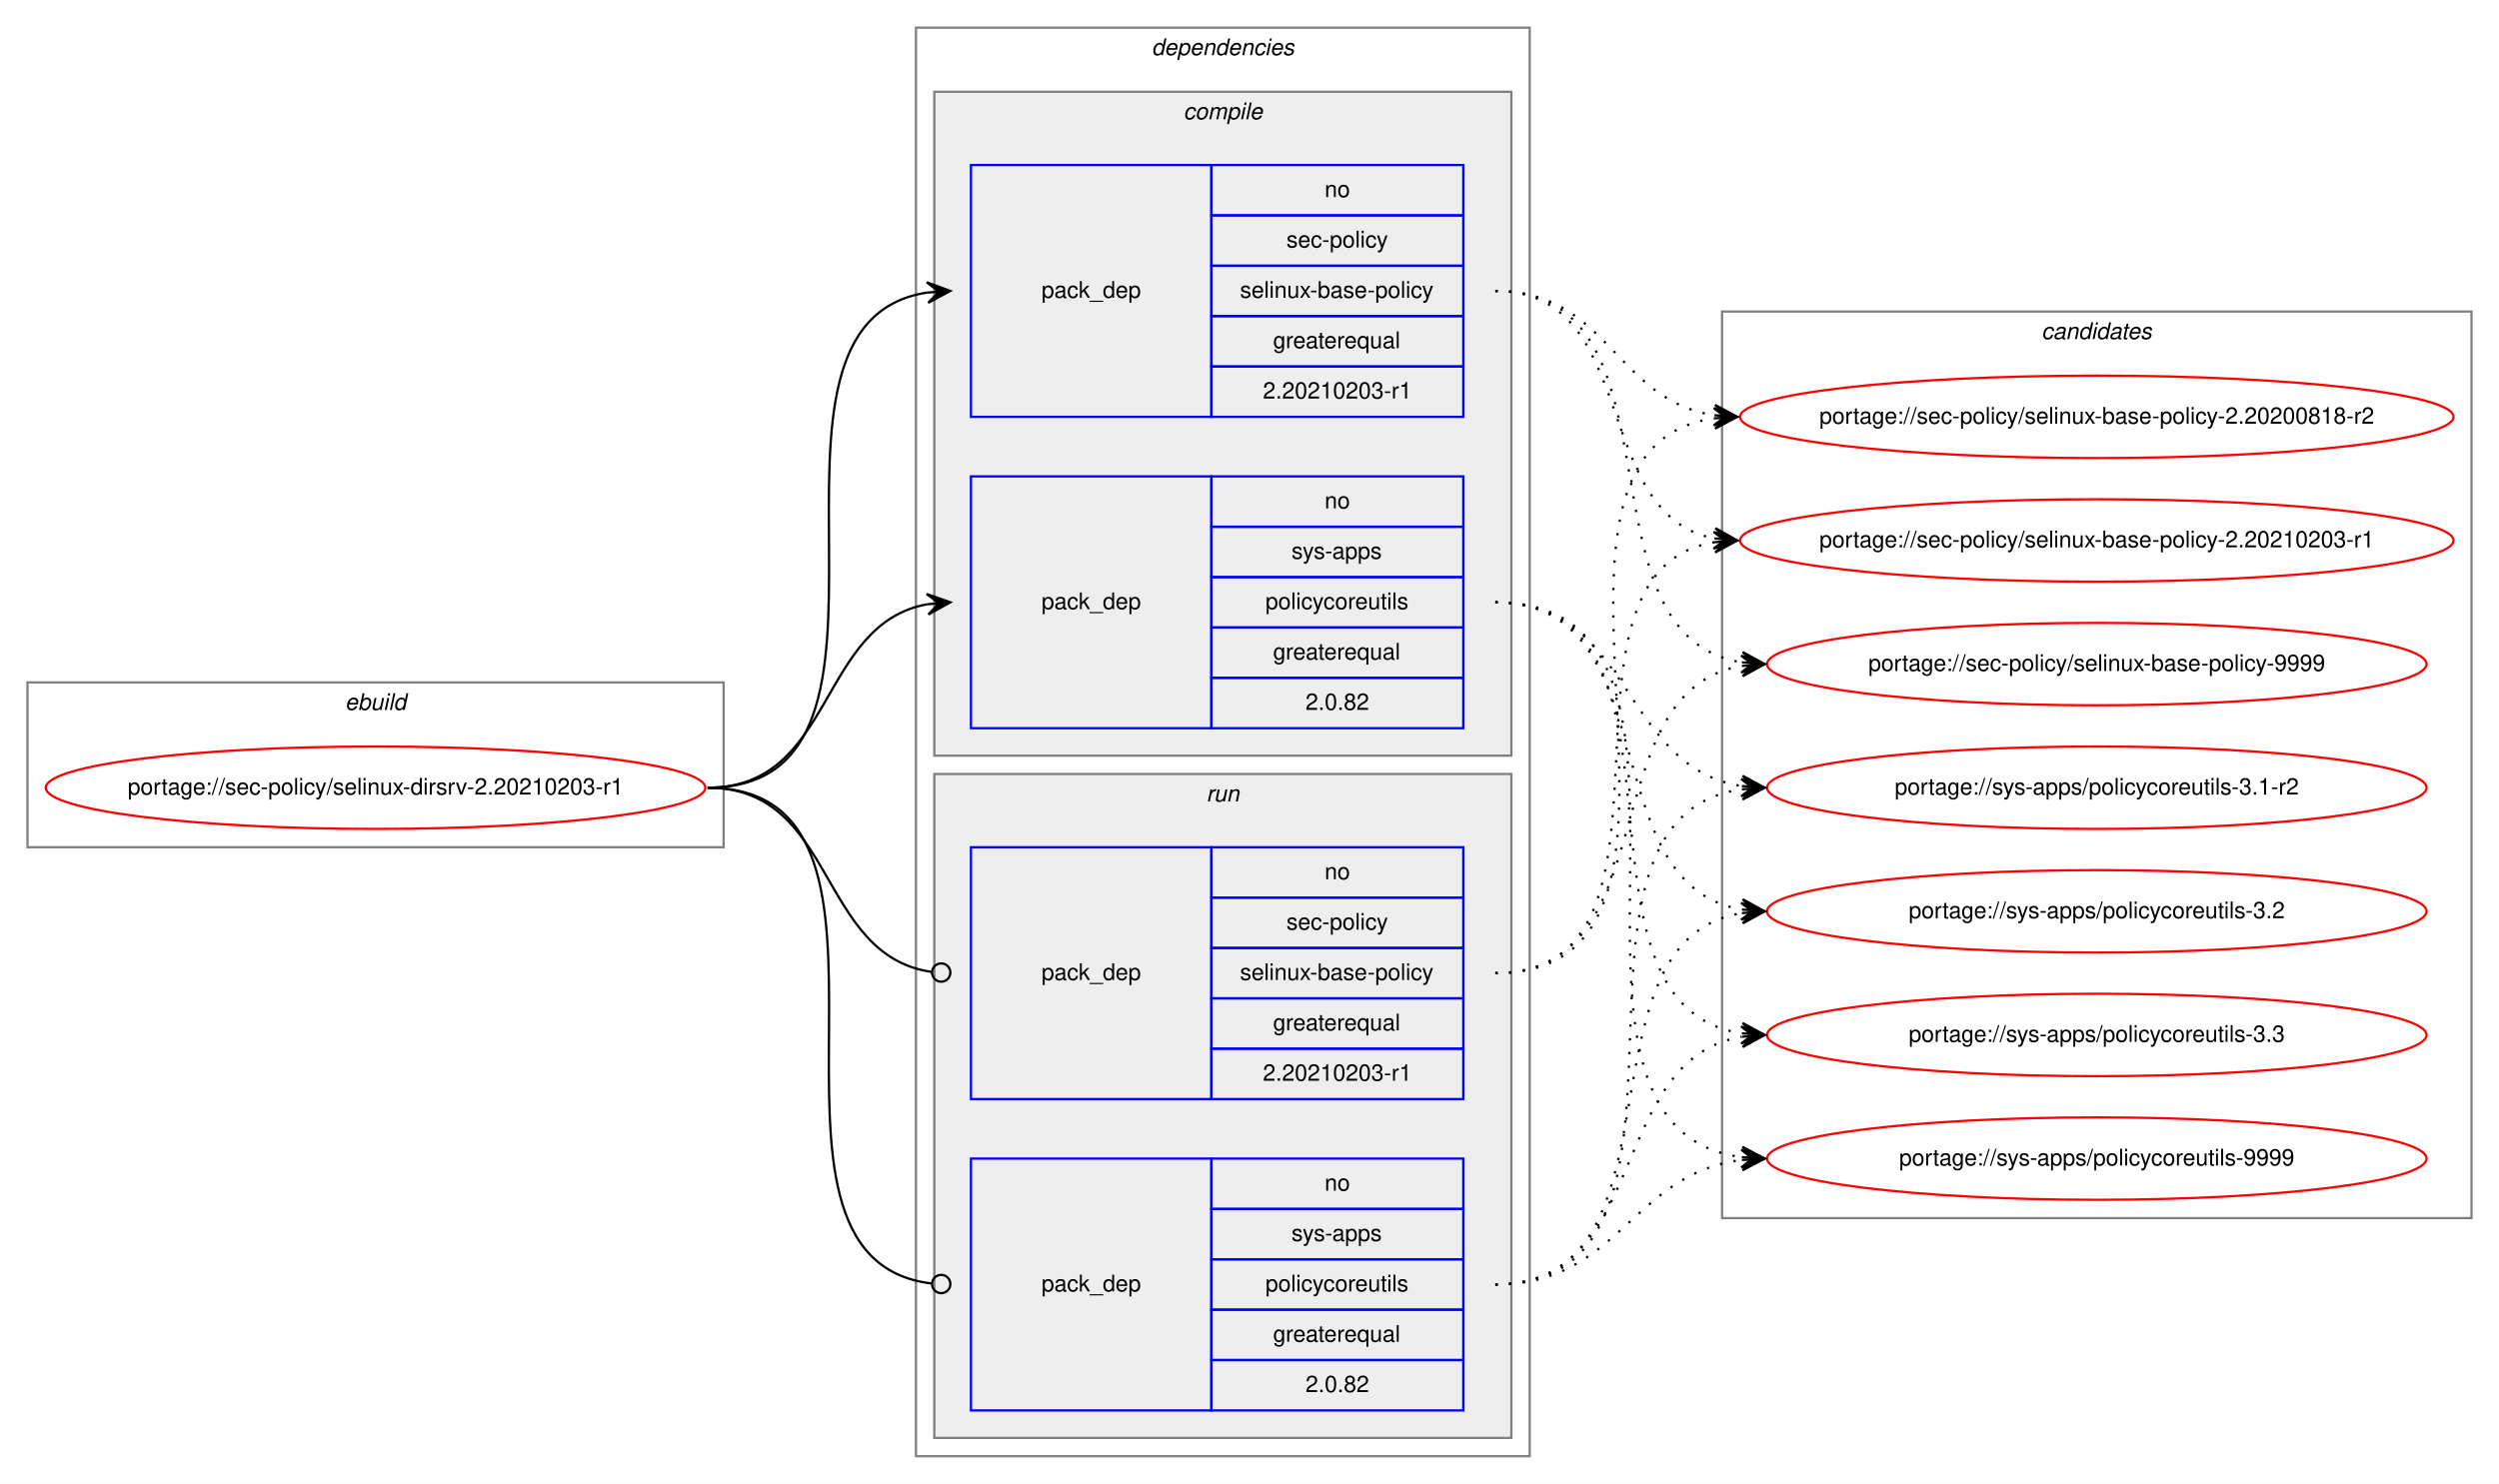
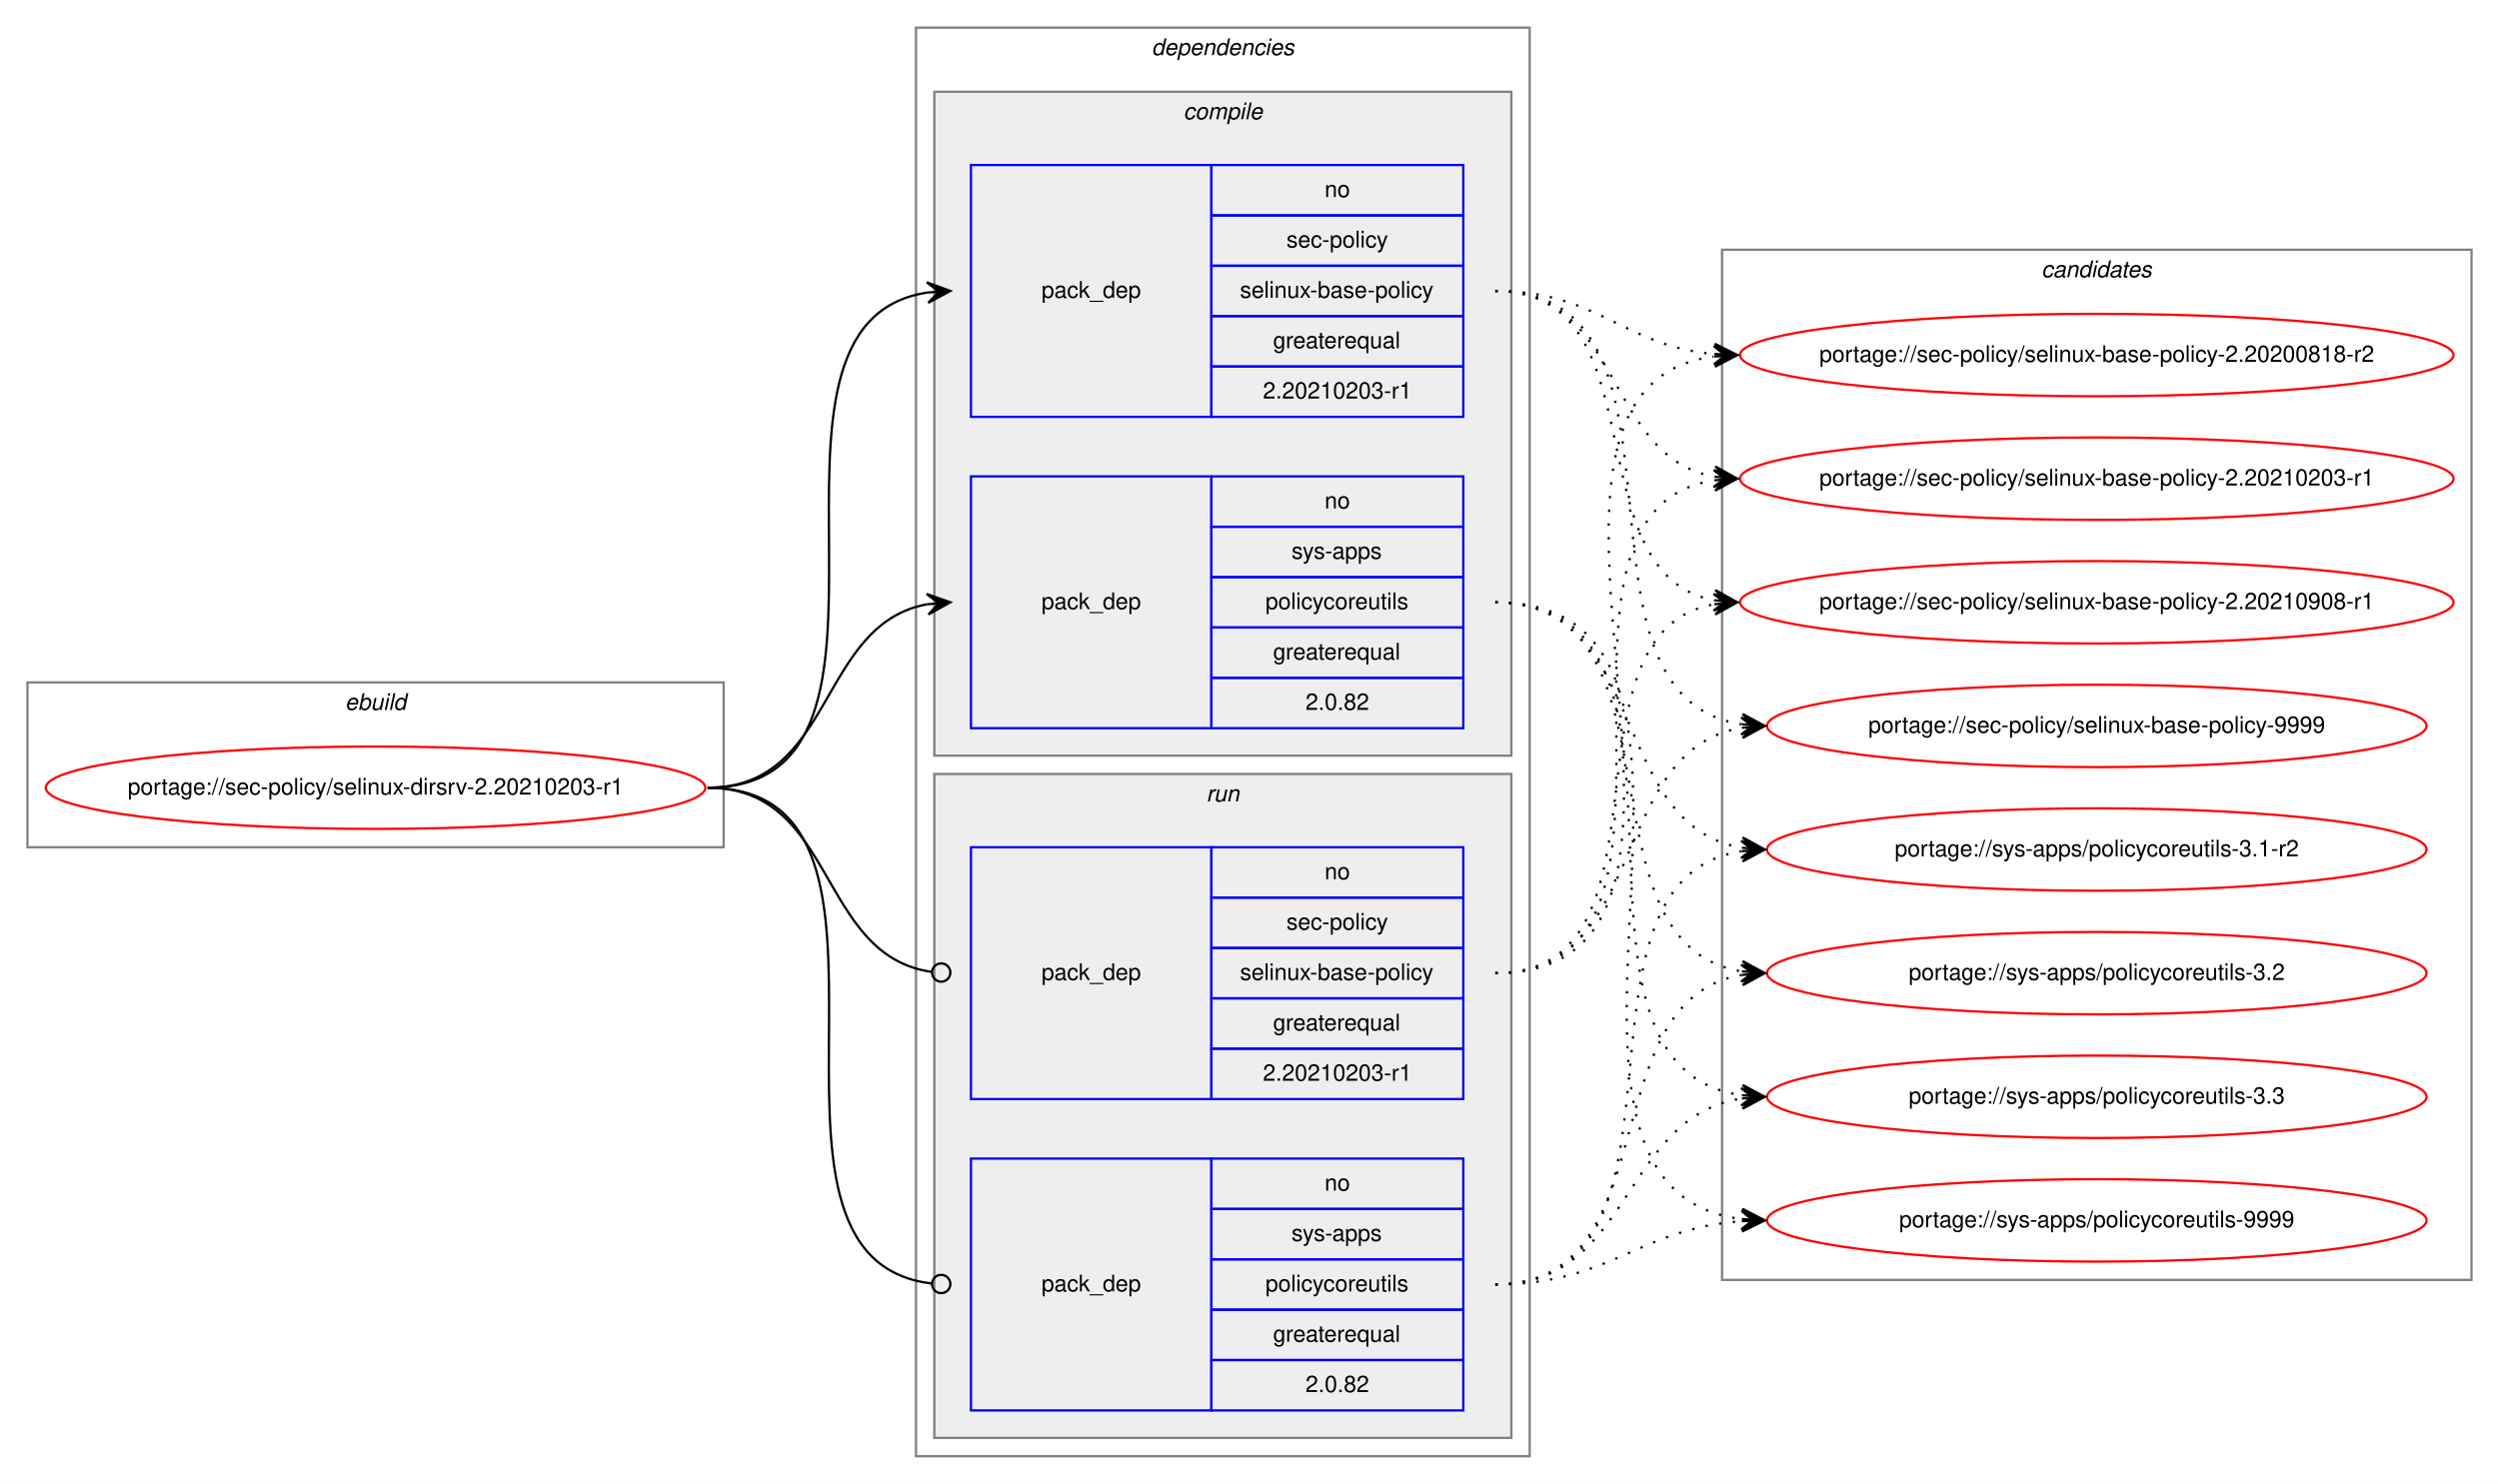
<svg xmlns="http://www.w3.org/2000/svg" xmlns:xlink="http://www.w3.org/1999/xlink" width="1091pt" height="648pt" viewBox="0.00 0.00 1091.28 648.00">
  <g id="graph0" class="graph" transform="scale(1 1) rotate(0) translate(4 644)">
    <polygon fill="white" stroke="transparent" points="-4,4 -4,-644 1087.28,-644 1087.28,4 -4,4" />
    <g id="clust1" class="cluster">
      <polygon fill="none" stroke="gray" points="8,-274 8,-346 312,-346 312,-274 8,-274" />
      <text text-anchor="start" x="146.66" y="-334" font-family="Helvetica,sans-Serif" font-style="italic" font-size="10.00">ebuild</text>
    </g>
    <g id="clust2" class="cluster">
      <polygon fill="none" stroke="gray" points="396,-8 396,-632 664,-632 664,-8 396,-8" />
      <text text-anchor="start" x="498.88" y="-620" font-family="Helvetica,sans-Serif" font-style="italic" font-size="10.00">dependencies</text>
    </g>
    <g id="clust3" class="cluster">
      <polygon fill="#eeeeee" stroke="gray" points="404,-314 404,-604 656,-604 656,-314 404,-314" />
      <text text-anchor="start" x="512.78" y="-592" font-family="Helvetica,sans-Serif" font-style="italic" font-size="10.00">compile</text>
    </g>
    <g id="clust7" class="cluster">
      <polygon fill="#eeeeee" stroke="gray" points="404,-16 404,-306 656,-306 656,-16 404,-16" />
      <text text-anchor="start" x="522.78" y="-294" font-family="Helvetica,sans-Serif" font-style="italic" font-size="10.00">run</text>
    </g>
    <g id="clust10" class="cluster">
-       <polygon fill="none" stroke="gray" points="748,-112 748,-508 1075.28,-508 1075.28,-112 748,-112" />
-       <text text-anchor="start" x="887.47" y="-496" font-family="Helvetica,sans-Serif" font-style="italic" font-size="10.00">candidates</text>
+       <polygon fill="none" stroke="gray" points="748,-85 748,-535 1075.28,-535 1075.28,-85 748,-85" />
+       <text text-anchor="start" x="887.47" y="-523" font-family="Helvetica,sans-Serif" font-style="italic" font-size="10.00">candidates</text>
    </g>
    <g id="node1" class="node">
      <g id="a_node1">
        <a xlink:href="../sec-policy/selinux-dirsrv-2.20210203-r1.svg" xlink:title="portage://sec-policy/selinux-dirsrv-2.20210203-r1">
          <ellipse fill="none" stroke="red" cx="160" cy="-300" rx="144" ry="18" />
          <text text-anchor="middle" x="160" y="-297" font-family="Helvetica,sans-Serif" font-size="10.00">portage://sec-policy/selinux-dirsrv-2.20210203-r1</text>
        </a>
      </g>
    </g>
    <g id="node2" class="node">
      <polygon fill="none" stroke="blue" points="420,-462 420,-572 525,-572 525,-462 420,-462" />
      <text text-anchor="start" x="450.82" y="-514" font-family="Helvetica,sans-Serif" font-size="10.00">pack_dep</text>
      <polygon fill="none" stroke="blue" points="525,-550 525,-572 635,-572 635,-550 525,-550" />
      <text text-anchor="start" x="574.44" y="-558" font-family="Helvetica,sans-Serif" font-size="10.00">no</text>
      <polygon fill="none" stroke="blue" points="525,-528 525,-550 635,-550 635,-528 525,-528" />
      <text text-anchor="start" x="557.78" y="-536" font-family="Helvetica,sans-Serif" font-size="10.00">sec-policy</text>
      <polygon fill="none" stroke="blue" points="525,-506 525,-528 635,-528 635,-506 525,-506" />
      <text text-anchor="start" x="537.5" y="-514" font-family="Helvetica,sans-Serif" font-size="10.00">selinux-base-policy</text>
      <polygon fill="none" stroke="blue" points="525,-484 525,-506 635,-506 635,-484 525,-484" />
      <text text-anchor="start" x="551.94" y="-492" font-family="Helvetica,sans-Serif" font-size="10.00">greaterequal</text>
      <polygon fill="none" stroke="blue" points="525,-462 525,-484 635,-484 635,-462 525,-462" />
      <text text-anchor="start" x="547.49" y="-470" font-family="Helvetica,sans-Serif" font-size="10.00">2.20210203-r1</text>
    </g>
    <g id="edge1" class="edge">
      <path fill="none" stroke="black" d="M305,-300C408.77,-300 310.64,-502.83 401.01,-516.3" />
      <polygon fill="black" stroke="black" points="411,-517 400.71,-520.79 406.01,-516.65 401.02,-516.3 401.02,-516.3 401.02,-516.3 406.01,-516.65 401.34,-511.81 411,-517 411,-517" />
    </g>
    <g id="node3" class="node">
      <polygon fill="none" stroke="blue" points="420,-326 420,-436 525,-436 525,-326 420,-326" />
      <text text-anchor="start" x="450.82" y="-378" font-family="Helvetica,sans-Serif" font-size="10.00">pack_dep</text>
      <polygon fill="none" stroke="blue" points="525,-414 525,-436 635,-436 635,-414 525,-414" />
      <text text-anchor="start" x="574.44" y="-422" font-family="Helvetica,sans-Serif" font-size="10.00">no</text>
      <polygon fill="none" stroke="blue" points="525,-392 525,-414 635,-414 635,-392 525,-392" />
      <text text-anchor="start" x="560" y="-400" font-family="Helvetica,sans-Serif" font-size="10.00">sys-apps</text>
      <polygon fill="none" stroke="blue" points="525,-370 525,-392 635,-392 635,-370 525,-370" />
      <text text-anchor="start" x="548.61" y="-378" font-family="Helvetica,sans-Serif" font-size="10.00">policycoreutils</text>
      <polygon fill="none" stroke="blue" points="525,-348 525,-370 635,-370 635,-348 525,-348" />
      <text text-anchor="start" x="551.94" y="-356" font-family="Helvetica,sans-Serif" font-size="10.00">greaterequal</text>
      <polygon fill="none" stroke="blue" points="525,-326 525,-348 635,-348 635,-326 525,-326" />
      <text text-anchor="start" x="566.1" y="-334" font-family="Helvetica,sans-Serif" font-size="10.00">2.0.82</text>
    </g>
    <g id="edge2" class="edge">
      <path fill="none" stroke="black" d="M305,-300C360.7,-300 352.97,-371.49 400.99,-380.15" />
      <polygon fill="black" stroke="black" points="411,-381 400.65,-384.63 406.02,-380.57 401.04,-380.15 401.04,-380.15 401.04,-380.15 406.02,-380.57 401.42,-375.67 411,-381 411,-381" />
    </g>
    <g id="node4" class="node">
      <polygon fill="none" stroke="blue" points="420,-164 420,-274 525,-274 525,-164 420,-164" />
      <text text-anchor="start" x="450.82" y="-216" font-family="Helvetica,sans-Serif" font-size="10.00">pack_dep</text>
      <polygon fill="none" stroke="blue" points="525,-252 525,-274 635,-274 635,-252 525,-252" />
      <text text-anchor="start" x="574.44" y="-260" font-family="Helvetica,sans-Serif" font-size="10.00">no</text>
      <polygon fill="none" stroke="blue" points="525,-230 525,-252 635,-252 635,-230 525,-230" />
      <text text-anchor="start" x="557.78" y="-238" font-family="Helvetica,sans-Serif" font-size="10.00">sec-policy</text>
      <polygon fill="none" stroke="blue" points="525,-208 525,-230 635,-230 635,-208 525,-208" />
      <text text-anchor="start" x="537.5" y="-216" font-family="Helvetica,sans-Serif" font-size="10.00">selinux-base-policy</text>
      <polygon fill="none" stroke="blue" points="525,-186 525,-208 635,-208 635,-186 525,-186" />
      <text text-anchor="start" x="551.94" y="-194" font-family="Helvetica,sans-Serif" font-size="10.00">greaterequal</text>
      <polygon fill="none" stroke="blue" points="525,-164 525,-186 635,-186 635,-164 525,-164" />
      <text text-anchor="start" x="547.49" y="-172" font-family="Helvetica,sans-Serif" font-size="10.00">2.20210203-r1</text>
    </g>
    <g id="edge3" class="edge">
      <path fill="none" stroke="black" d="M305,-300C361.4,-300 352.77,-226.72 402.81,-219.56" />
      <ellipse fill="none" stroke="black" cx="407.01" cy="-219.27" rx="4" ry="4" />
    </g>
    <g id="node5" class="node">
      <polygon fill="none" stroke="blue" points="420,-28 420,-138 525,-138 525,-28 420,-28" />
      <text text-anchor="start" x="450.82" y="-80" font-family="Helvetica,sans-Serif" font-size="10.00">pack_dep</text>
      <polygon fill="none" stroke="blue" points="525,-116 525,-138 635,-138 635,-116 525,-116" />
      <text text-anchor="start" x="574.44" y="-124" font-family="Helvetica,sans-Serif" font-size="10.00">no</text>
      <polygon fill="none" stroke="blue" points="525,-94 525,-116 635,-116 635,-94 525,-94" />
      <text text-anchor="start" x="560" y="-102" font-family="Helvetica,sans-Serif" font-size="10.00">sys-apps</text>
      <polygon fill="none" stroke="blue" points="525,-72 525,-94 635,-94 635,-72 525,-72" />
      <text text-anchor="start" x="548.61" y="-80" font-family="Helvetica,sans-Serif" font-size="10.00">policycoreutils</text>
      <polygon fill="none" stroke="blue" points="525,-50 525,-72 635,-72 635,-50 525,-50" />
      <text text-anchor="start" x="551.94" y="-58" font-family="Helvetica,sans-Serif" font-size="10.00">greaterequal</text>
      <polygon fill="none" stroke="blue" points="525,-28 525,-50 635,-50 635,-28 525,-28" />
      <text text-anchor="start" x="566.1" y="-36" font-family="Helvetica,sans-Serif" font-size="10.00">2.0.82</text>
    </g>
    <g id="edge4" class="edge">
      <path fill="none" stroke="black" d="M305,-300C409.51,-300 309.24,-94.29 402.95,-83.44" />
      <ellipse fill="none" stroke="black" cx="407.01" cy="-83.22" rx="4" ry="4" />
    </g>
    <g id="node6" class="node">
      <g id="a_node6">
        <a xlink:href="../sec-policy/selinux-base-policy-2.20200818-r2.svg" xlink:title="portage://sec-policy/selinux-base-policy-2.20200818-r2">
-           <ellipse fill="none" stroke="red" cx="911.64" cy="-462" rx="155.78" ry="18" />
-           <text text-anchor="middle" x="911.64" y="-459" font-family="Helvetica,sans-Serif" font-size="10.00">portage://sec-policy/selinux-base-policy-2.20200818-r2</text>
+           <ellipse fill="none" stroke="red" cx="911.64" cy="-489" rx="155.78" ry="18" />
+           <text text-anchor="middle" x="911.64" y="-486" font-family="Helvetica,sans-Serif" font-size="10.00">portage://sec-policy/selinux-base-policy-2.20200818-r2</text>
        </a>
      </g>
    </g>
    <g id="edge5" class="edge">
-       <path fill="none" stroke="black" stroke-dasharray="1,5" d="M649,-517C698.32,-517 701.49,-469.26 744.5,-462.74" />
-       <polygon fill="black" stroke="black" points="754.64,-462 744.99,-467.21 749.65,-462.36 744.67,-462.72 744.67,-462.72 744.67,-462.72 749.65,-462.36 744.34,-458.24 754.64,-462 754.64,-462" />
+       <path fill="none" stroke="black" stroke-dasharray="1,5" d="M649,-517C693.97,-517 704.59,-493 744.46,-489.44" />
+       <polygon fill="black" stroke="black" points="754.64,-489 744.84,-493.93 749.65,-489.22 744.65,-489.43 744.65,-489.43 744.65,-489.43 749.65,-489.22 744.46,-484.94 754.64,-489 754.64,-489" />
    </g>
    <g id="node7" class="node">
      <g id="a_node7">
        <a xlink:href="../sec-policy/selinux-base-policy-2.20210203-r1.svg" xlink:title="portage://sec-policy/selinux-base-policy-2.20210203-r1">
-           <ellipse fill="none" stroke="red" cx="911.64" cy="-408" rx="155.78" ry="18" />
-           <text text-anchor="middle" x="911.64" y="-405" font-family="Helvetica,sans-Serif" font-size="10.00">portage://sec-policy/selinux-base-policy-2.20210203-r1</text>
+           <ellipse fill="none" stroke="red" cx="911.64" cy="-435" rx="155.78" ry="18" />
+           <text text-anchor="middle" x="911.64" y="-432" font-family="Helvetica,sans-Serif" font-size="10.00">portage://sec-policy/selinux-base-policy-2.20210203-r1</text>
        </a>
      </g>
    </g>
    <g id="edge6" class="edge">
-       <path fill="none" stroke="black" stroke-dasharray="1,5" d="M649,-517C712.77,-517 690.09,-419.6 744.41,-408.94" />
-       <polygon fill="black" stroke="black" points="754.64,-408 745.1,-413.4 749.66,-408.46 744.68,-408.92 744.68,-408.92 744.68,-408.92 749.66,-408.46 744.27,-404.44 754.64,-408 754.64,-408" />
+       <path fill="none" stroke="black" stroke-dasharray="1,5" d="M649,-517C704.84,-517 696.54,-444.63 744.61,-435.87" />
+       <polygon fill="black" stroke="black" points="754.64,-435 745.07,-440.34 749.66,-435.43 744.68,-435.86 744.68,-435.86 744.68,-435.86 749.66,-435.43 744.29,-431.38 754.64,-435 754.64,-435" />
    </g>
    <g id="node8" class="node">
      <g id="a_node8">
-         <a xlink:href="../sec-policy/selinux-base-policy-9999.svg" xlink:title="portage://sec-policy/selinux-base-policy-9999">
-           <ellipse fill="none" stroke="red" cx="911.64" cy="-354" rx="144" ry="18" />
-           <text text-anchor="middle" x="911.64" y="-351" font-family="Helvetica,sans-Serif" font-size="10.00">portage://sec-policy/selinux-base-policy-9999</text>
+         <a xlink:href="../sec-policy/selinux-base-policy-2.20210908-r1.svg" xlink:title="portage://sec-policy/selinux-base-policy-2.20210908-r1">
+           <ellipse fill="none" stroke="red" cx="911.64" cy="-381" rx="155.78" ry="18" />
+           <text text-anchor="middle" x="911.64" y="-378" font-family="Helvetica,sans-Serif" font-size="10.00">portage://sec-policy/selinux-base-policy-2.20210908-r1</text>
        </a>
      </g>
    </g>
    <g id="edge7" class="edge">
-       <path fill="none" stroke="black" stroke-dasharray="1,5" d="M649,-517C734.68,-517 682.05,-367.1 756.39,-354.8" />
-       <polygon fill="black" stroke="black" points="766.64,-354 757.02,-359.26 761.66,-354.39 756.67,-354.78 756.67,-354.78 756.67,-354.78 761.66,-354.39 756.32,-350.29 766.64,-354 766.64,-354" />
+       <path fill="none" stroke="black" stroke-dasharray="1,5" d="M649,-517C721.95,-517 682.28,-393.45 744.67,-381.87" />
+       <polygon fill="black" stroke="black" points="754.64,-381 745.07,-386.35 749.66,-381.43 744.68,-381.87 744.68,-381.87 744.68,-381.87 749.66,-381.43 744.29,-377.38 754.64,-381 754.64,-381" />
    </g>
    <g id="node9" class="node">
      <g id="a_node9">
-         <a xlink:href="../sys-apps/policycoreutils-3.1-r2.svg" xlink:title="portage://sys-apps/policycoreutils-3.1-r2">
-           <ellipse fill="none" stroke="red" cx="911.64" cy="-300" rx="144" ry="18" />
-           <text text-anchor="middle" x="911.64" y="-297" font-family="Helvetica,sans-Serif" font-size="10.00">portage://sys-apps/policycoreutils-3.1-r2</text>
+         <a xlink:href="../sec-policy/selinux-base-policy-9999.svg" xlink:title="portage://sec-policy/selinux-base-policy-9999">
+           <ellipse fill="none" stroke="red" cx="911.64" cy="-327" rx="144" ry="18" />
+           <text text-anchor="middle" x="911.64" y="-324" font-family="Helvetica,sans-Serif" font-size="10.00">portage://sec-policy/selinux-base-policy-9999</text>
        </a>
      </g>
    </g>
    <g id="edge8" class="edge">
-       <path fill="none" stroke="black" stroke-dasharray="1,5" d="M649,-381C708.88,-381 703.98,-308.92 756.53,-300.75" />
-       <polygon fill="black" stroke="black" points="766.64,-300 757,-305.23 761.65,-300.37 756.67,-300.74 756.67,-300.74 756.67,-300.74 761.65,-300.37 756.34,-296.25 766.64,-300 766.64,-300" />
+       <path fill="none" stroke="black" stroke-dasharray="1,5" d="M649,-517C744.73,-517 672.94,-340.48 756.56,-327.73" />
+       <polygon fill="black" stroke="black" points="766.64,-327 756.99,-332.21 761.65,-327.36 756.67,-327.72 756.67,-327.72 756.67,-327.72 761.65,-327.36 756.34,-323.23 766.64,-327 766.64,-327" />
    </g>
    <g id="node10" class="node">
      <g id="a_node10">
-         <a xlink:href="../sys-apps/policycoreutils-3.2.svg" xlink:title="portage://sys-apps/policycoreutils-3.2">
-           <ellipse fill="none" stroke="red" cx="911.64" cy="-246" rx="144" ry="18" />
-           <text text-anchor="middle" x="911.64" y="-243" font-family="Helvetica,sans-Serif" font-size="10.00">portage://sys-apps/policycoreutils-3.2</text>
+         <a xlink:href="../sys-apps/policycoreutils-3.1-r2.svg" xlink:title="portage://sys-apps/policycoreutils-3.1-r2">
+           <ellipse fill="none" stroke="red" cx="911.64" cy="-273" rx="144" ry="18" />
+           <text text-anchor="middle" x="911.64" y="-270" font-family="Helvetica,sans-Serif" font-size="10.00">portage://sys-apps/policycoreutils-3.1-r2</text>
        </a>
      </g>
    </g>
    <g id="edge9" class="edge">
-       <path fill="none" stroke="black" stroke-dasharray="1,5" d="M649,-381C725.01,-381 690.54,-257.86 756.63,-246.79" />
-       <polygon fill="black" stroke="black" points="766.64,-246 757.03,-251.28 761.66,-246.39 756.67,-246.79 756.67,-246.79 756.67,-246.79 761.66,-246.39 756.32,-242.3 766.64,-246 766.64,-246" />
+       <path fill="none" stroke="black" stroke-dasharray="1,5" d="M649,-381C716.37,-381 697.89,-283.69 756.54,-273.81" />
+       <polygon fill="black" stroke="black" points="766.64,-273 757.03,-278.28 761.66,-273.4 756.67,-273.8 756.67,-273.8 756.67,-273.8 761.66,-273.4 756.31,-269.31 766.64,-273 766.64,-273" />
    </g>
    <g id="node11" class="node">
      <g id="a_node11">
-         <a xlink:href="../sys-apps/policycoreutils-3.3.svg" xlink:title="portage://sys-apps/policycoreutils-3.3">
-           <ellipse fill="none" stroke="red" cx="911.64" cy="-192" rx="144" ry="18" />
-           <text text-anchor="middle" x="911.64" y="-189" font-family="Helvetica,sans-Serif" font-size="10.00">portage://sys-apps/policycoreutils-3.3</text>
+         <a xlink:href="../sys-apps/policycoreutils-3.2.svg" xlink:title="portage://sys-apps/policycoreutils-3.2">
+           <ellipse fill="none" stroke="red" cx="911.64" cy="-219" rx="144" ry="18" />
+           <text text-anchor="middle" x="911.64" y="-216" font-family="Helvetica,sans-Serif" font-size="10.00">portage://sys-apps/policycoreutils-3.2</text>
        </a>
      </g>
    </g>
    <g id="edge10" class="edge">
-       <path fill="none" stroke="black" stroke-dasharray="1,5" d="M649,-381C744.37,-381 673.26,-205.41 756.6,-192.72" />
-       <polygon fill="black" stroke="black" points="766.64,-192 756.99,-197.21 761.65,-192.36 756.67,-192.72 756.67,-192.72 756.67,-192.72 761.65,-192.36 756.34,-188.23 766.64,-192 766.64,-192" />
+       <path fill="none" stroke="black" stroke-dasharray="1,5" d="M649,-381C734.33,-381 682.36,-232.02 756.43,-219.8" />
+       <polygon fill="black" stroke="black" points="766.64,-219 757.02,-224.26 761.66,-219.39 756.67,-219.78 756.67,-219.78 756.67,-219.78 761.66,-219.39 756.32,-215.29 766.64,-219 766.64,-219" />
    </g>
    <g id="node12" class="node">
      <g id="a_node12">
+         <a xlink:href="../sys-apps/policycoreutils-3.3.svg" xlink:title="portage://sys-apps/policycoreutils-3.3">
+           <ellipse fill="none" stroke="red" cx="911.64" cy="-165" rx="144" ry="18" />
+           <text text-anchor="middle" x="911.64" y="-162" font-family="Helvetica,sans-Serif" font-size="10.00">portage://sys-apps/policycoreutils-3.3</text>
+         </a>
+       </g>
+     </g>
+     <g id="edge11" class="edge">
+       <path fill="none" stroke="black" stroke-dasharray="1,5" d="M649,-381C754.69,-381 663.8,-179.11 756.43,-165.7" />
+       <polygon fill="black" stroke="black" points="766.64,-165 756.97,-170.17 761.65,-165.34 756.66,-165.68 756.66,-165.68 756.66,-165.68 761.65,-165.34 756.36,-161.19 766.64,-165 766.64,-165" />
+     </g>
+     <g id="node13" class="node">
+       <g id="a_node13">
        <a xlink:href="../sys-apps/policycoreutils-9999.svg" xlink:title="portage://sys-apps/policycoreutils-9999">
-           <ellipse fill="none" stroke="red" cx="911.64" cy="-138" rx="144" ry="18" />
-           <text text-anchor="middle" x="911.64" y="-135" font-family="Helvetica,sans-Serif" font-size="10.00">portage://sys-apps/policycoreutils-9999</text>
-         </a>
-       </g>
-     </g>
-     <g id="edge11" class="edge">
-       <path fill="none" stroke="black" stroke-dasharray="1,5" d="M649,-381C765.36,-381 653.84,-152.49 756.4,-138.65" />
-       <polygon fill="black" stroke="black" points="766.64,-138 756.95,-143.13 761.65,-138.32 756.66,-138.64 756.66,-138.64 756.66,-138.64 761.65,-138.32 756.37,-134.15 766.64,-138 766.64,-138" />
+           <ellipse fill="none" stroke="red" cx="911.64" cy="-111" rx="144" ry="18" />
+           <text text-anchor="middle" x="911.64" y="-108" font-family="Helvetica,sans-Serif" font-size="10.00">portage://sys-apps/policycoreutils-9999</text>
+         </a>
+       </g>
    </g>
    <g id="edge12" class="edge">
-       <path fill="none" stroke="black" stroke-dasharray="1,5" d="M649,-219C763.2,-219 644.51,-447.51 744.61,-461.35" />
-       <polygon fill="black" stroke="black" points="754.64,-462 744.37,-465.84 749.65,-461.67 744.66,-461.35 744.66,-461.35 744.66,-461.35 749.65,-461.67 744.96,-456.86 754.64,-462 754.64,-462" />
+       <path fill="none" stroke="black" stroke-dasharray="1,5" d="M649,-381C776.32,-381 643.42,-125.56 756.51,-111.59" />
+       <polygon fill="black" stroke="black" points="766.64,-111 756.92,-116.08 761.65,-111.29 756.66,-111.59 756.66,-111.59 756.66,-111.59 761.65,-111.29 756.39,-107.09 766.64,-111 766.64,-111" />
    </g>
    <g id="edge13" class="edge">
-       <path fill="none" stroke="black" stroke-dasharray="1,5" d="M649,-219C741.66,-219 664.6,-394.23 744.67,-407.24" />
-       <polygon fill="black" stroke="black" points="754.64,-408 744.33,-411.73 749.66,-407.62 744.67,-407.24 744.67,-407.24 744.67,-407.24 749.66,-407.62 745.01,-402.75 754.64,-408 754.64,-408" />
+       <path fill="none" stroke="black" stroke-dasharray="1,5" d="M649,-219C774.21,-219 634.17,-473.92 744.36,-488.36" />
+       <polygon fill="black" stroke="black" points="754.64,-489 744.38,-492.87 749.65,-488.69 744.66,-488.38 744.66,-488.38 744.66,-488.38 749.65,-488.69 744.94,-483.89 754.64,-489 754.64,-489" />
    </g>
    <g id="edge14" class="edge">
-       <path fill="none" stroke="black" stroke-dasharray="1,5" d="M649,-219C725.01,-219 690.54,-342.14 756.63,-353.21" />
-       <polygon fill="black" stroke="black" points="766.64,-354 756.32,-357.7 761.66,-353.61 756.67,-353.21 756.67,-353.21 756.67,-353.21 761.66,-353.61 757.03,-348.72 766.64,-354 766.64,-354" />
+       <path fill="none" stroke="black" stroke-dasharray="1,5" d="M649,-219C752.21,-219 654.91,-420.49 744.42,-434.26" />
+       <polygon fill="black" stroke="black" points="754.64,-435 744.34,-438.77 749.65,-434.64 744.67,-434.28 744.67,-434.28 744.67,-434.28 749.65,-434.64 744.99,-429.79 754.64,-435 754.64,-435" />
    </g>
    <g id="edge15" class="edge">
-       <path fill="none" stroke="black" stroke-dasharray="1,5" d="M649,-83C755.06,-83 663.46,-285.83 756.4,-299.3" />
-       <polygon fill="black" stroke="black" points="766.64,-300 756.36,-303.81 761.65,-299.66 756.66,-299.32 756.66,-299.32 756.66,-299.32 761.65,-299.66 756.97,-294.83 766.64,-300 766.64,-300" />
+       <path fill="none" stroke="black" stroke-dasharray="1,5" d="M649,-219C731.26,-219 674.1,-367.38 744.38,-380.13" />
+       <polygon fill="black" stroke="black" points="754.64,-381 744.3,-384.64 749.66,-380.58 744.68,-380.15 744.68,-380.15 744.68,-380.15 749.66,-380.58 745.06,-375.67 754.64,-381 754.64,-381" />
    </g>
    <g id="edge16" class="edge">
-       <path fill="none" stroke="black" stroke-dasharray="1,5" d="M649,-83C734.68,-83 682.05,-232.9 756.39,-245.2" />
-       <polygon fill="black" stroke="black" points="766.64,-246 756.32,-249.71 761.66,-245.61 756.67,-245.22 756.67,-245.22 756.67,-245.22 761.66,-245.61 757.02,-240.74 766.64,-246 766.64,-246" />
+       <path fill="none" stroke="black" stroke-dasharray="1,5" d="M649,-219C716.37,-219 697.89,-316.31 756.54,-326.19" />
+       <polygon fill="black" stroke="black" points="766.64,-327 756.31,-330.69 761.66,-326.6 756.67,-326.2 756.67,-326.2 756.67,-326.2 761.66,-326.6 757.03,-321.72 766.64,-327 766.64,-327" />
    </g>
    <g id="edge17" class="edge">
-       <path fill="none" stroke="black" stroke-dasharray="1,5" d="M649,-83C716.66,-83 697.65,-181.21 756.5,-191.19" />
-       <polygon fill="black" stroke="black" points="766.64,-192 756.31,-195.68 761.66,-191.6 756.67,-191.2 756.67,-191.2 756.67,-191.2 761.66,-191.6 757.03,-186.71 766.64,-192 766.64,-192" />
+       <path fill="none" stroke="black" stroke-dasharray="1,5" d="M649,-83C744.73,-83 672.94,-259.52 756.56,-272.27" />
+       <polygon fill="black" stroke="black" points="766.64,-273 756.34,-276.77 761.65,-272.64 756.67,-272.28 756.67,-272.28 756.67,-272.28 761.65,-272.64 756.99,-267.79 766.64,-273 766.64,-273" />
    </g>
    <g id="edge18" class="edge">
-       <path fill="none" stroke="black" stroke-dasharray="1,5" d="M649,-83C703.11,-83 708.43,-131.34 756.44,-137.38" />
-       <polygon fill="black" stroke="black" points="766.64,-138 756.39,-141.89 761.65,-137.7 756.66,-137.4 756.66,-137.4 756.66,-137.4 761.65,-137.7 756.93,-132.9 766.64,-138 766.64,-138" />
+       <path fill="none" stroke="black" stroke-dasharray="1,5" d="M649,-83C725.33,-83 690.27,-207.06 756.59,-218.2" />
+       <polygon fill="black" stroke="black" points="766.64,-219 756.32,-222.69 761.66,-218.6 756.67,-218.21 756.67,-218.21 756.67,-218.21 761.66,-218.6 757.03,-213.72 766.64,-219 766.64,-219" />
+     </g>
+     <g id="edge19" class="edge">
+       <path fill="none" stroke="black" stroke-dasharray="1,5" d="M649,-83C709.12,-83 703.79,-155.97 756.49,-164.24" />
+       <polygon fill="black" stroke="black" points="766.64,-165 756.33,-168.74 761.66,-164.63 756.67,-164.25 756.67,-164.25 756.67,-164.25 761.66,-164.63 757,-159.77 766.64,-165 766.64,-165" />
+     </g>
+     <g id="edge20" class="edge">
+       <path fill="none" stroke="black" stroke-dasharray="1,5" d="M649,-83C699.18,-83 711.36,-107.4 756.49,-110.65" />
+       <polygon fill="black" stroke="black" points="766.64,-111 756.49,-115.15 761.64,-110.83 756.65,-110.65 756.65,-110.65 756.65,-110.65 761.64,-110.83 756.8,-106.15 766.64,-111 766.64,-111" />
    </g>
  </g>
</svg>
